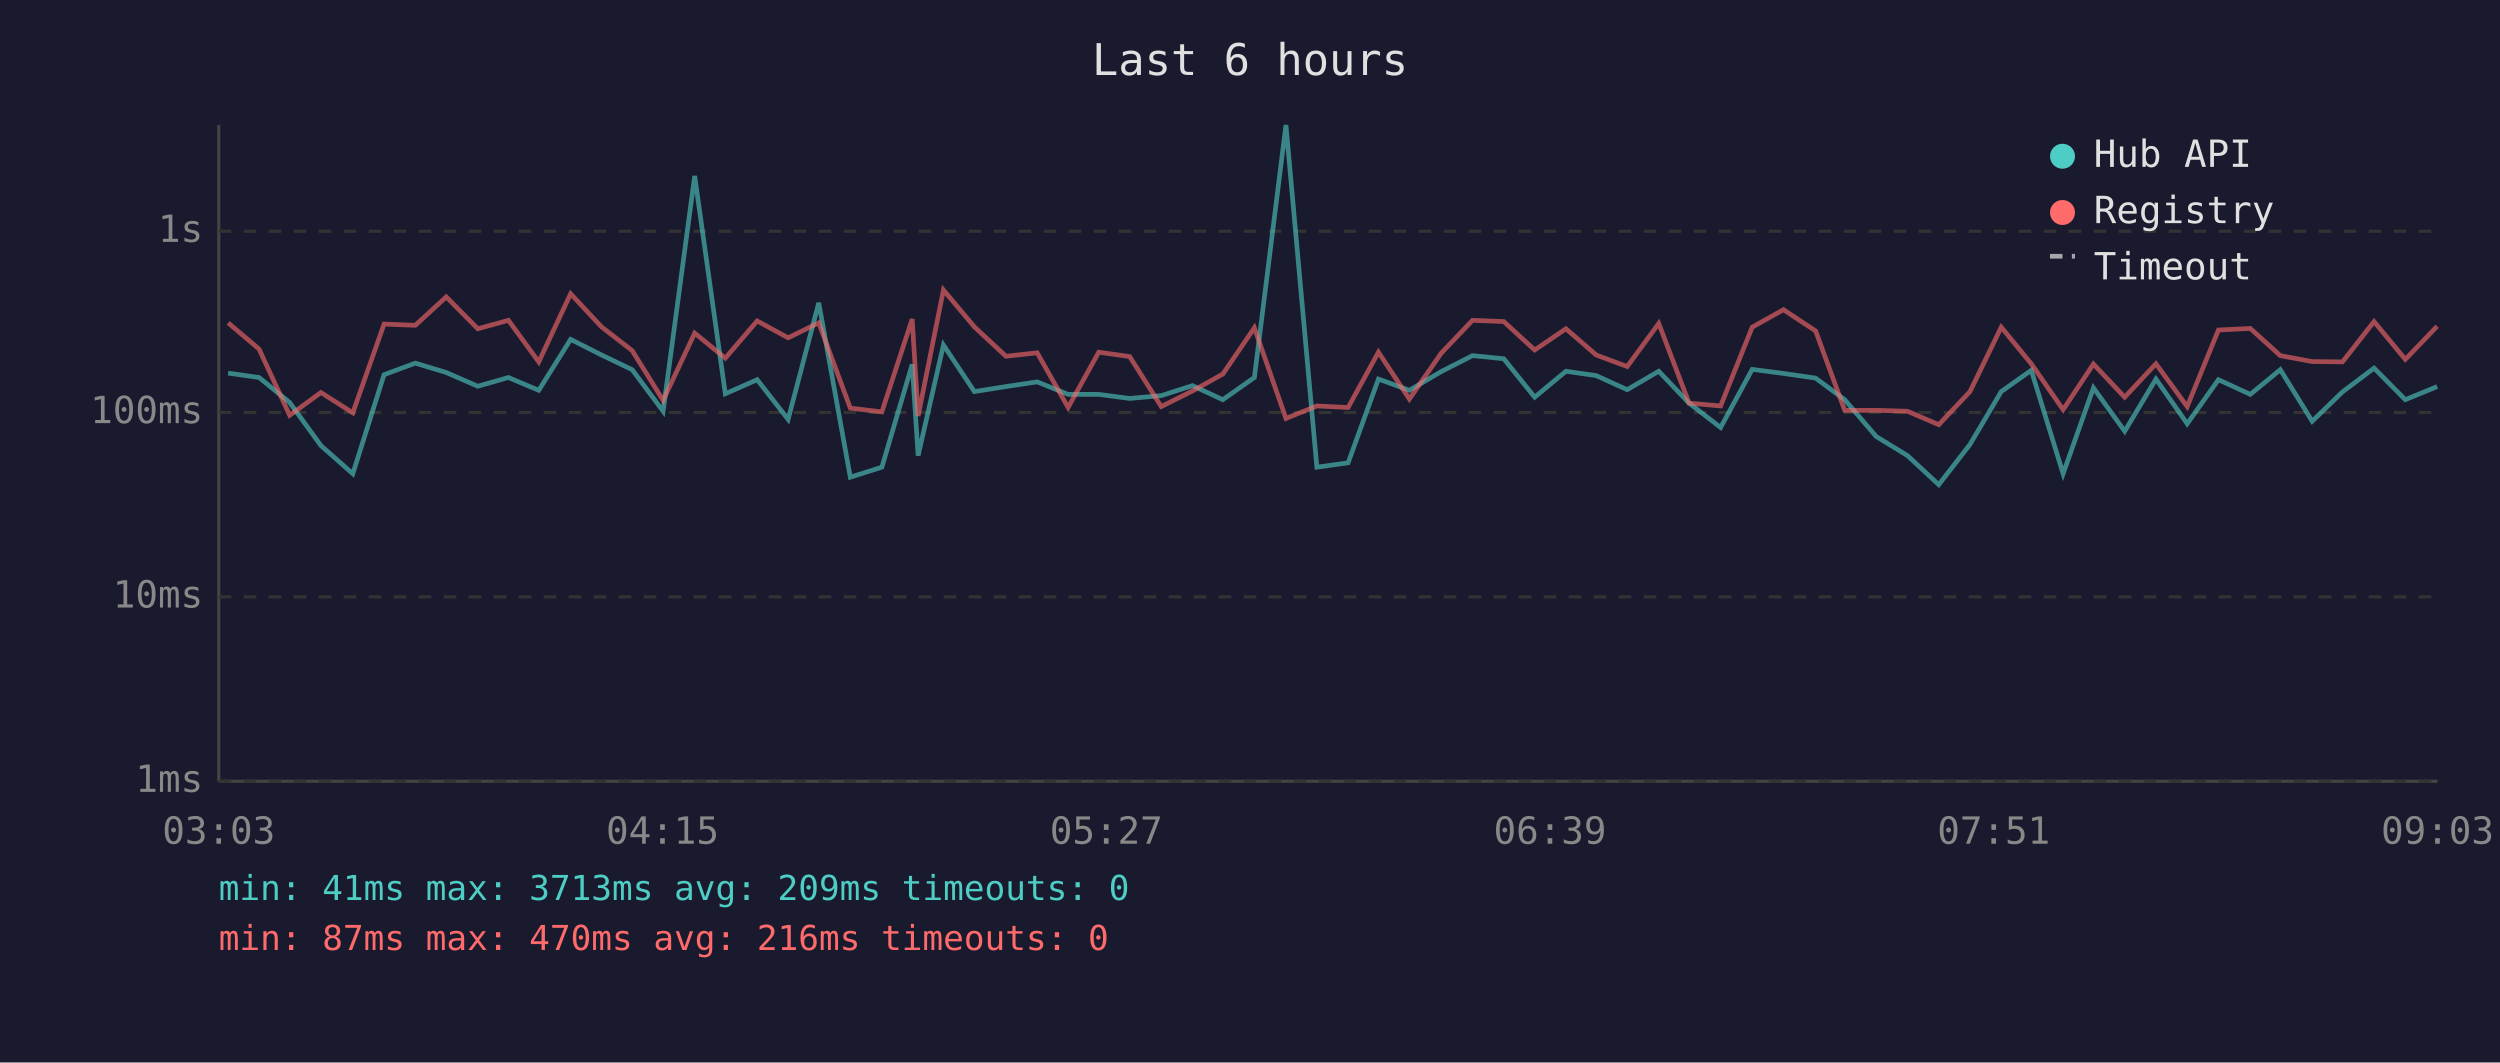
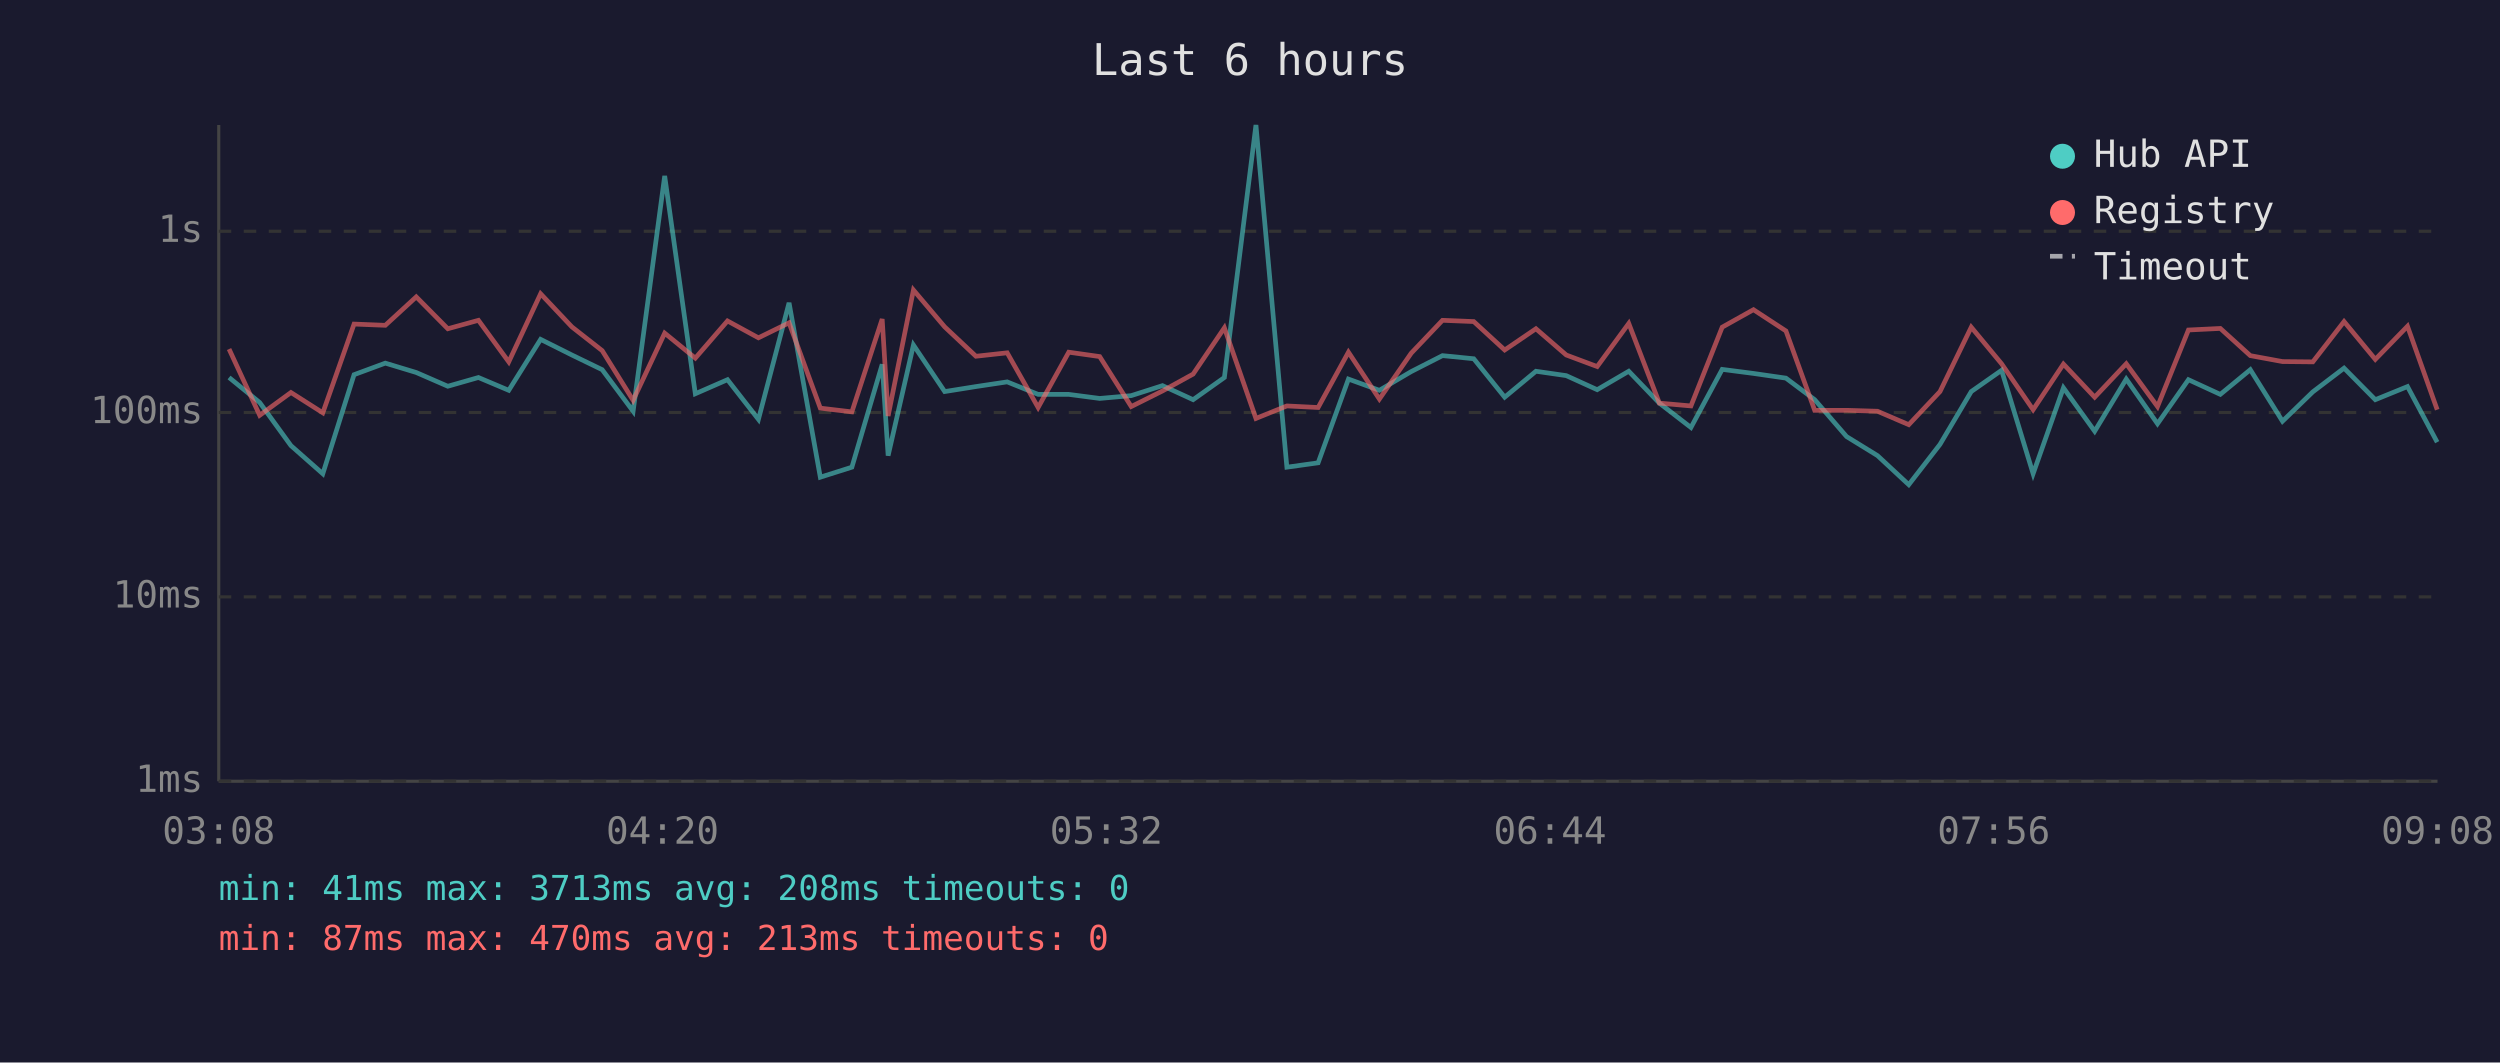
<svg xmlns="http://www.w3.org/2000/svg" viewBox="0 0 800 340" font-family="monospace" font-size="12">
  <rect width="800" height="340" fill="#1a1a2e" />
  <text x="400" y="24" fill="#e0e0e0" font-size="14" text-anchor="middle">Last 6 hours</text>
  <line x1="70" y1="40" x2="70" y2="250" stroke="#444" stroke-width="1" />
  <line x1="70" y1="250" x2="780" y2="250" stroke="#444" stroke-width="1" />
  <line x1="70" y1="250" x2="780" y2="250" stroke="#333" stroke-width="1" stroke-dasharray="4" />
  <text x="65" y="250" fill="#888" text-anchor="end" dominant-baseline="middle">1ms</text>
  <line x1="70" y1="191" x2="780" y2="191" stroke="#333" stroke-width="1" stroke-dasharray="4" />
  <text x="65" y="191" fill="#888" text-anchor="end" dominant-baseline="middle">10ms</text>
  <line x1="70" y1="132" x2="780" y2="132" stroke="#333" stroke-width="1" stroke-dasharray="4" />
  <text x="65" y="132" fill="#888" text-anchor="end" dominant-baseline="middle">100ms</text>
  <line x1="70" y1="74" x2="780" y2="74" stroke="#333" stroke-width="1" stroke-dasharray="4" />
  <text x="65" y="74" fill="#888" text-anchor="end" dominant-baseline="middle">1s</text>
-   <text x="70" y="270" fill="#888" text-anchor="middle">03:03</text>
-   <text x="212" y="270" fill="#888" text-anchor="middle">04:15</text>
-   <text x="354" y="270" fill="#888" text-anchor="middle">05:27</text>
-   <text x="496" y="270" fill="#888" text-anchor="middle">06:39</text>
-   <text x="638" y="270" fill="#888" text-anchor="middle">07:51</text>
-   <text x="780" y="270" fill="#888" text-anchor="middle">09:03</text>
-   <polyline points="73.0,119.4 82.9,120.8 92.7,128.8 102.7,142.6 112.9,151.6 122.9,119.9 132.9,116.2 142.8,119.2 152.9,123.6 162.7,120.8 172.4,124.9 182.6,108.6 192.5,113.6 202.3,118.3 212.2,131.6 222.3,56.3 232.1,126.0 242.3,121.5 252.2,134.2 262.0,96.9 272.1,152.7 282.2,149.5 291.9,116.6 293.8,145.8 301.9,110.4 311.8,125.3 321.9,123.7 331.9,122.2 341.8,126.2 351.6,126.2 361.5,127.5 371.6,126.6 381.6,123.4 391.3,127.9 401.4,120.8 411.5,40.0 421.4,149.5 431.4,148.1 441.1,121.3 451.0,124.9 461.2,118.9 471.2,113.8 481.2,114.8 491.1,127.1 501.1,118.8 510.8,120.2 520.7,124.7 530.8,118.8 540.5,129.0 550.6,136.8 560.7,118.2 570.7,119.5 581.0,121.0 590.3,127.9 600.4,139.7 610.4,145.8 620.4,155.1 630.4,142.2 640.4,125.3 650.0,118.5 660.2,151.6 669.9,124.1 679.9,138.0 689.9,121.3 699.9,135.6 709.9,121.5 720.1,126.2 729.7,118.3 739.9,134.8 749.6,125.4 759.7,117.8 769.7,127.9 779.9,123.7" fill="none" stroke="#4ecdc4" stroke-width="1.5" opacity="0.6" />
-   <polyline points="73.0,103.3 82.9,111.7 92.7,132.9 102.7,125.6 112.9,132.1 122.9,103.7 132.9,104.1 142.8,95.0 152.9,105.2 162.7,102.5 172.4,115.8 182.6,94.0 192.5,104.6 202.3,112.2 212.2,128.1 222.3,106.6 232.1,114.6 242.3,102.7 252.2,108.1 262.0,103.3 272.1,130.6 282.2,131.8 291.9,102.1 293.8,133.1 301.9,92.8 311.8,104.6 321.9,114.0 331.9,112.9 341.8,130.4 351.6,112.7 361.5,114.1 371.6,130.1 381.6,125.1 391.3,119.7 401.4,104.9 411.5,133.9 421.4,129.9 431.4,130.4 441.1,112.7 451.0,127.7 461.2,113.0 471.2,102.5 481.2,102.9 491.1,112.0 501.1,105.2 510.8,113.6 520.7,117.3 530.8,103.5 540.5,129.0 550.6,129.9 560.7,104.7 570.7,99.1 581.0,105.9 590.3,131.3 600.4,131.3 610.4,131.6 620.4,135.9 630.4,125.3 640.4,104.7 650.0,116.4 660.2,131.1 669.9,116.5 679.9,127.1 689.9,116.4 699.9,130.1 709.9,105.6 720.1,105.1 729.7,113.8 739.9,115.7 749.6,115.8 759.7,102.9 769.7,115.0 779.9,104.4" fill="none" stroke="#ff6b6b" stroke-width="1.5" opacity="0.6" />
+   <text x="70" y="270" fill="#888" text-anchor="middle">03:08</text>
+   <text x="212" y="270" fill="#888" text-anchor="middle">04:20</text>
+   <text x="354" y="270" fill="#888" text-anchor="middle">05:32</text>
+   <text x="496" y="270" fill="#888" text-anchor="middle">06:44</text>
+   <text x="638" y="270" fill="#888" text-anchor="middle">07:56</text>
+   <text x="780" y="270" fill="#888" text-anchor="middle">09:08</text>
+   <polyline points="73.3,120.8 83.1,128.8 93.1,142.6 103.3,151.6 113.3,119.9 123.3,116.2 133.2,119.2 143.3,123.6 153.1,120.8 162.8,124.9 173.0,108.6 183.0,113.6 192.7,118.3 202.6,131.6 212.7,56.3 222.5,126.0 232.8,121.5 242.7,134.2 252.5,96.9 262.5,152.7 272.6,149.5 282.3,116.6 284.2,145.8 292.3,110.4 302.3,125.3 312.3,123.7 322.3,122.2 332.2,126.2 342.0,126.2 351.9,127.5 362.0,126.6 372.0,123.4 381.8,127.9 391.8,120.8 401.9,40.0 411.8,149.5 421.8,148.1 431.5,121.3 441.4,124.9 451.6,118.9 461.6,113.8 471.6,114.8 481.5,127.1 491.5,118.8 501.2,120.2 511.1,124.7 521.2,118.8 531.0,129.0 541.1,136.8 551.1,118.2 561.1,119.5 571.5,121.0 580.7,127.9 590.9,139.7 600.8,145.8 610.8,155.1 620.8,142.2 630.8,125.3 640.5,118.5 650.6,151.6 660.3,124.1 670.3,138.0 680.4,121.3 690.4,135.6 700.3,121.5 710.5,126.2 720.1,118.3 730.4,134.8 740.1,125.4 750.1,117.8 760.1,127.9 770.4,123.7 779.9,141.5" fill="none" stroke="#4ecdc4" stroke-width="1.5" opacity="0.6" />
+   <polyline points="73.3,111.7 83.1,132.9 93.1,125.6 103.3,132.1 113.3,103.7 123.3,104.1 133.2,95.0 143.3,105.2 153.1,102.5 162.8,115.8 173.0,94.0 183.0,104.6 192.7,112.2 202.6,128.1 212.7,106.6 222.5,114.6 232.8,102.7 242.7,108.1 252.5,103.3 262.5,130.6 272.6,131.8 282.3,102.1 284.2,133.1 292.3,92.8 302.3,104.6 312.3,114.0 322.3,112.9 332.2,130.4 342.0,112.7 351.9,114.1 362.0,130.1 372.0,125.1 381.8,119.7 391.8,104.9 401.9,133.9 411.8,129.9 421.8,130.4 431.5,112.7 441.4,127.7 451.6,113.0 461.6,102.5 471.6,102.9 481.5,112.0 491.5,105.2 501.2,113.6 511.1,117.3 521.2,103.5 531.0,129.0 541.1,129.9 551.1,104.7 561.1,99.1 571.5,105.9 580.7,131.3 590.9,131.3 600.8,131.6 610.8,135.9 620.8,125.3 630.8,104.7 640.5,116.4 650.6,131.1 660.3,116.5 670.3,127.1 680.4,116.4 690.4,130.1 700.3,105.6 710.5,105.1 720.1,113.8 730.4,115.7 740.1,115.8 750.1,102.9 760.1,115.0 770.4,104.4 779.9,131.1" fill="none" stroke="#ff6b6b" stroke-width="1.5" opacity="0.6" />
  <circle cx="660" cy="50" r="4" fill="#4ecdc4" />
  <text x="670" y="50" fill="#e0e0e0" dominant-baseline="middle">Hub API</text>
  <circle cx="660" cy="68" r="4" fill="#ff6b6b" />
  <text x="670" y="68" fill="#e0e0e0" dominant-baseline="middle">Registry</text>
  <line x1="656" y1="82" x2="664" y2="82" stroke="#e0e0e0" stroke-width="1.5" stroke-dasharray="4,3" opacity="0.7" />
  <text x="670" y="86" fill="#e0e0e0" dominant-baseline="middle">Timeout</text>
-   <text x="70" y="288" fill="#4ecdc4" font-size="11">min: 41ms  max: 3713ms  avg: 209ms  timeouts: 0</text>
-   <text x="70" y="304" fill="#ff6b6b" font-size="11">min: 87ms  max: 470ms  avg: 216ms  timeouts: 0</text>
+   <text x="70" y="288" fill="#4ecdc4" font-size="11">min: 41ms  max: 3713ms  avg: 208ms  timeouts: 0</text>
+   <text x="70" y="304" fill="#ff6b6b" font-size="11">min: 87ms  max: 470ms  avg: 213ms  timeouts: 0</text>
</svg>
